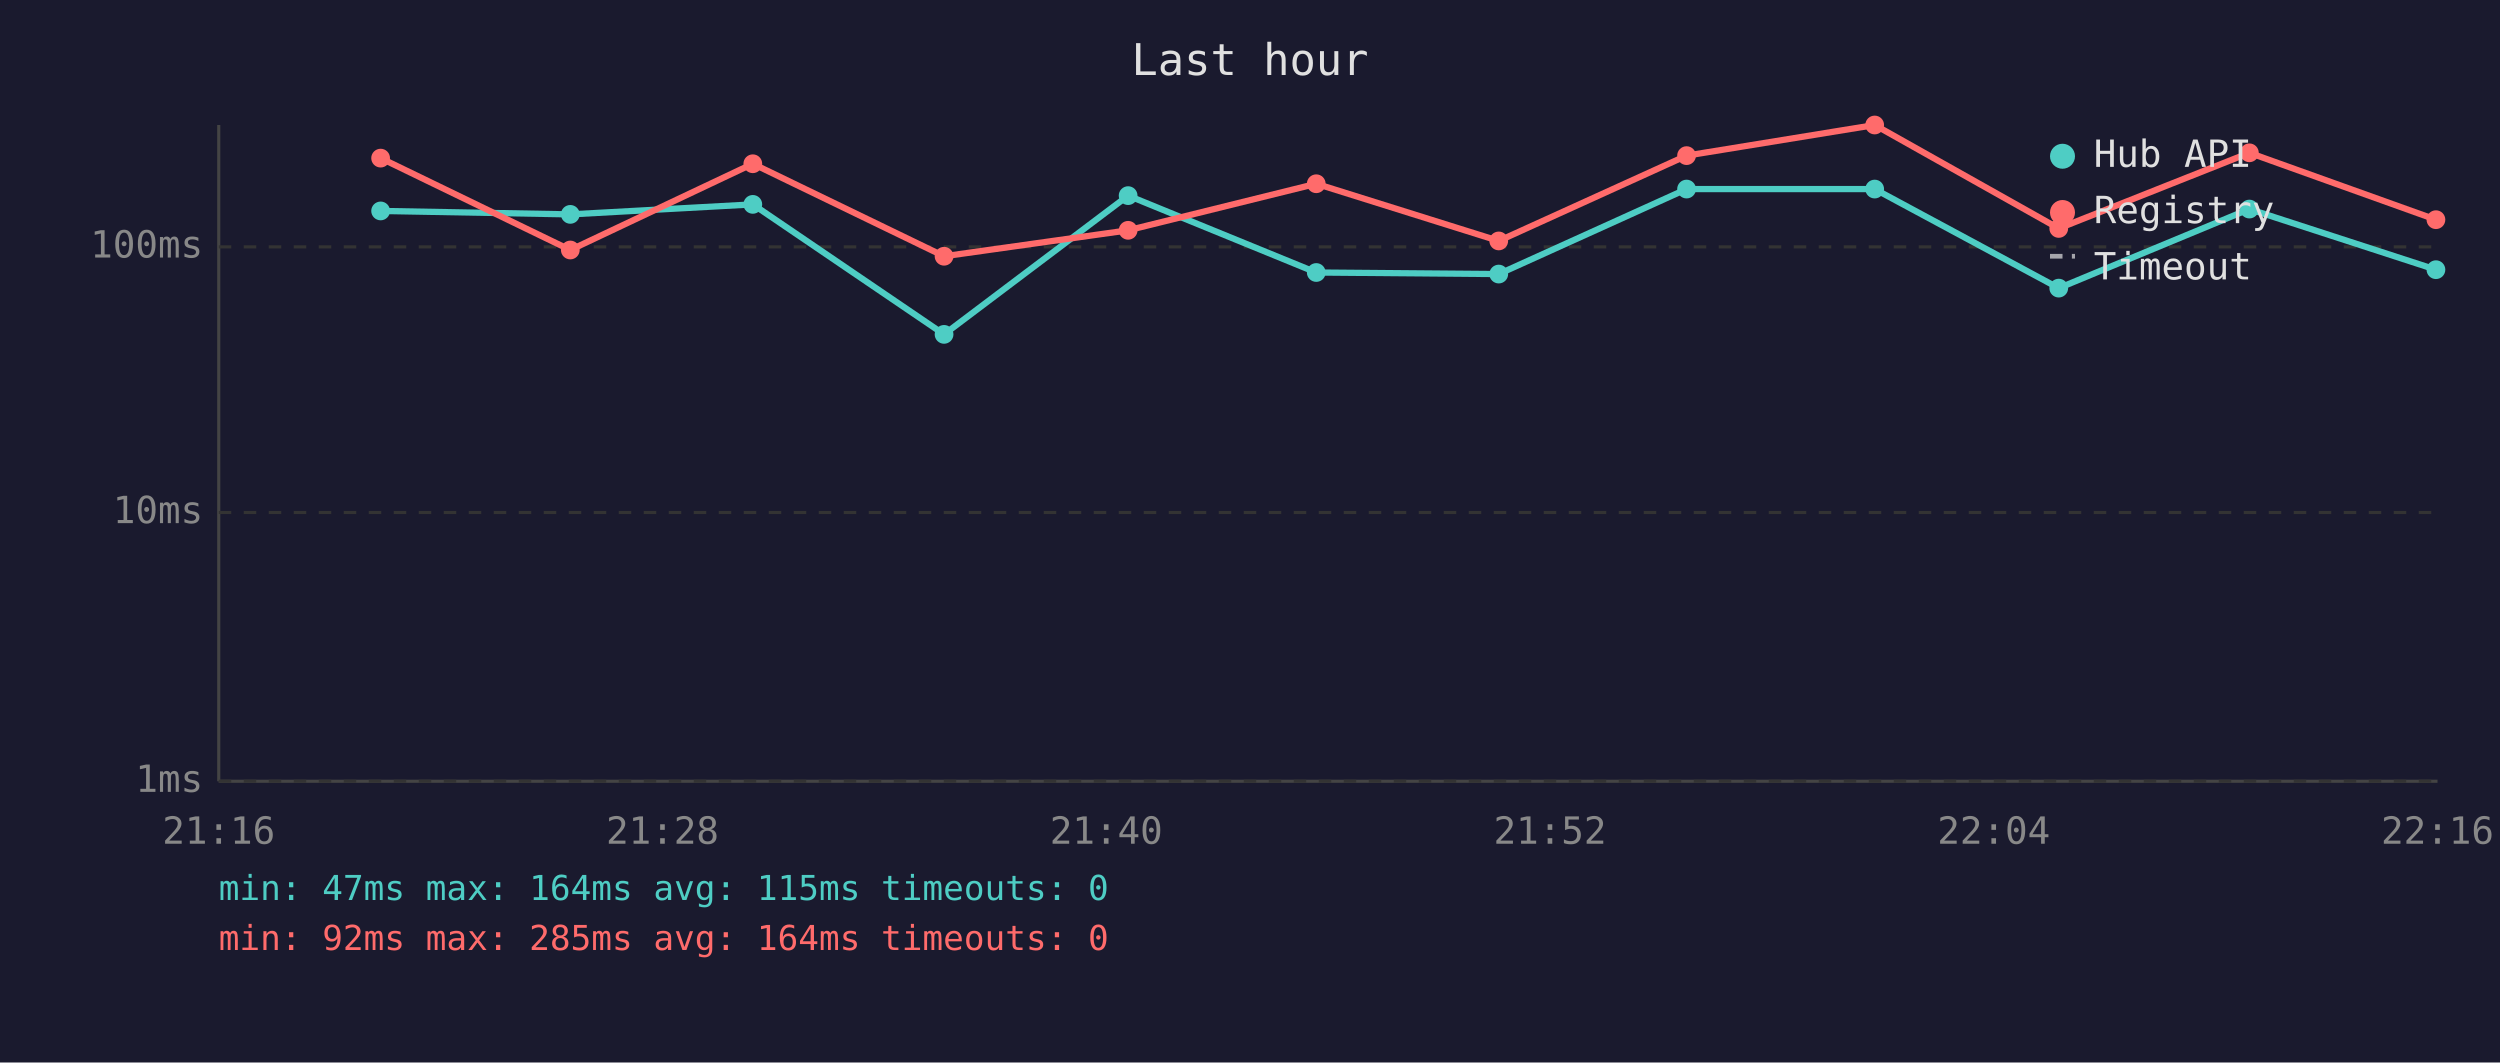
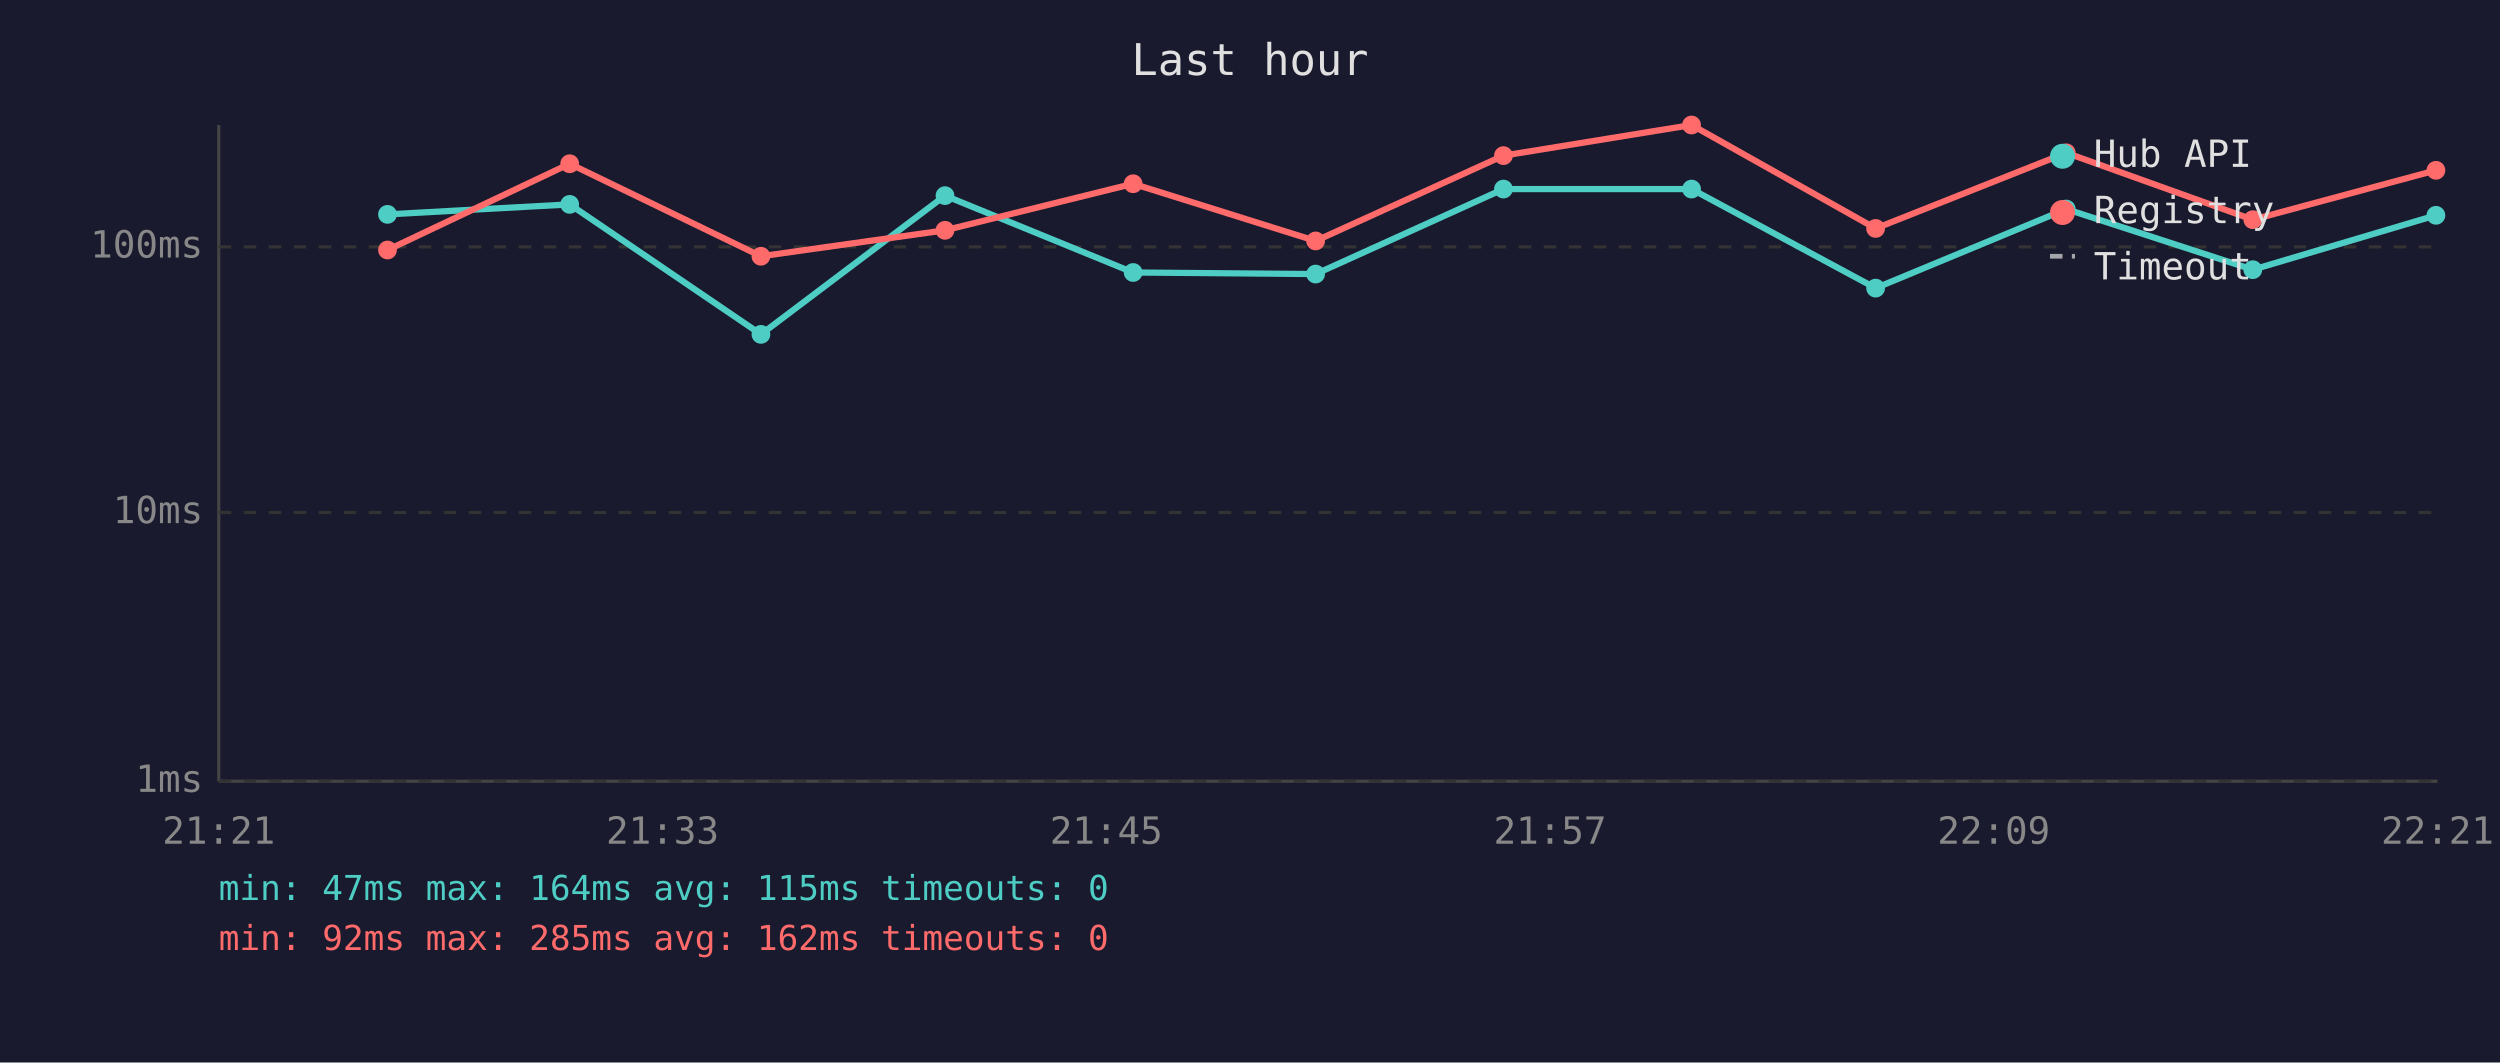
<svg xmlns="http://www.w3.org/2000/svg" viewBox="0 0 800 340" font-family="monospace" font-size="12">
  <rect width="800" height="340" fill="#1a1a2e" />
  <text x="400" y="24" fill="#e0e0e0" font-size="14" text-anchor="middle">Last hour</text>
  <line x1="70" y1="40" x2="70" y2="250" stroke="#444" stroke-width="1" />
  <line x1="70" y1="250" x2="780" y2="250" stroke="#444" stroke-width="1" />
  <line x1="70" y1="250" x2="780" y2="250" stroke="#333" stroke-width="1" stroke-dasharray="4" />
  <text x="65" y="250" fill="#888" text-anchor="end" dominant-baseline="middle">1ms</text>
  <line x1="70" y1="164" x2="780" y2="164" stroke="#333" stroke-width="1" stroke-dasharray="4" />
  <text x="65" y="164" fill="#888" text-anchor="end" dominant-baseline="middle">10ms</text>
  <line x1="70" y1="79" x2="780" y2="79" stroke="#333" stroke-width="1" stroke-dasharray="4" />
  <text x="65" y="79" fill="#888" text-anchor="end" dominant-baseline="middle">100ms</text>
-   <text x="70" y="270" fill="#888" text-anchor="middle">21:16</text>
-   <text x="212" y="270" fill="#888" text-anchor="middle">21:28</text>
-   <text x="354" y="270" fill="#888" text-anchor="middle">21:40</text>
-   <text x="496" y="270" fill="#888" text-anchor="middle">21:52</text>
-   <text x="638" y="270" fill="#888" text-anchor="middle">22:04</text>
-   <text x="780" y="270" fill="#888" text-anchor="middle">22:16</text>
-   <polyline points="121.8,67.5 182.5,68.6 240.9,65.4 302.1,107.0 361.0,62.6 421.2,87.2 479.6,87.7 539.7,60.5 599.9,60.5 658.8,92.2 719.8,66.9 779.5,86.3" fill="none" stroke="#4ecdc4" stroke-width="2" opacity="1" />
-   <circle cx="121.8" cy="67.5" r="3" fill="#4ecdc4" />
-   <circle cx="182.5" cy="68.6" r="3" fill="#4ecdc4" />
-   <circle cx="240.9" cy="65.4" r="3" fill="#4ecdc4" />
-   <circle cx="302.1" cy="107.0" r="3" fill="#4ecdc4" />
-   <circle cx="361.0" cy="62.6" r="3" fill="#4ecdc4" />
-   <circle cx="421.2" cy="87.2" r="3" fill="#4ecdc4" />
-   <circle cx="479.6" cy="87.7" r="3" fill="#4ecdc4" />
-   <circle cx="539.7" cy="60.5" r="3" fill="#4ecdc4" />
-   <circle cx="599.9" cy="60.5" r="3" fill="#4ecdc4" />
-   <circle cx="658.8" cy="92.2" r="3" fill="#4ecdc4" />
-   <circle cx="719.8" cy="66.9" r="3" fill="#4ecdc4" />
-   <circle cx="779.5" cy="86.3" r="3" fill="#4ecdc4" />
-   <polyline points="121.8,50.6 182.5,80.0 240.9,52.4 302.1,82.0 361.0,73.7 421.2,58.8 479.6,77.1 539.7,49.8 599.9,40.0 658.8,73.1 719.8,48.9 779.5,70.3" fill="none" stroke="#ff6b6b" stroke-width="2" opacity="1" />
-   <circle cx="121.8" cy="50.6" r="3" fill="#ff6b6b" />
-   <circle cx="182.5" cy="80.0" r="3" fill="#ff6b6b" />
-   <circle cx="240.9" cy="52.4" r="3" fill="#ff6b6b" />
-   <circle cx="302.1" cy="82.0" r="3" fill="#ff6b6b" />
-   <circle cx="361.0" cy="73.7" r="3" fill="#ff6b6b" />
-   <circle cx="421.2" cy="58.8" r="3" fill="#ff6b6b" />
-   <circle cx="479.6" cy="77.1" r="3" fill="#ff6b6b" />
-   <circle cx="539.7" cy="49.8" r="3" fill="#ff6b6b" />
-   <circle cx="599.9" cy="40.0" r="3" fill="#ff6b6b" />
-   <circle cx="658.8" cy="73.1" r="3" fill="#ff6b6b" />
-   <circle cx="719.8" cy="48.9" r="3" fill="#ff6b6b" />
-   <circle cx="779.5" cy="70.3" r="3" fill="#ff6b6b" />
+   <text x="70" y="270" fill="#888" text-anchor="middle">21:21</text>
+   <text x="212" y="270" fill="#888" text-anchor="middle">21:33</text>
+   <text x="354" y="270" fill="#888" text-anchor="middle">21:45</text>
+   <text x="496" y="270" fill="#888" text-anchor="middle">21:57</text>
+   <text x="638" y="270" fill="#888" text-anchor="middle">22:09</text>
+   <text x="780" y="270" fill="#888" text-anchor="middle">22:21</text>
+   <polyline points="124.0,68.6 182.3,65.4 243.5,107.0 302.4,62.6 362.6,87.2 421.0,87.7 481.1,60.5 541.3,60.5 600.2,92.2 661.2,66.9 720.9,86.3 779.5,68.9" fill="none" stroke="#4ecdc4" stroke-width="2" opacity="1" />
+   <circle cx="124.0" cy="68.6" r="3" fill="#4ecdc4" />
+   <circle cx="182.3" cy="65.4" r="3" fill="#4ecdc4" />
+   <circle cx="243.5" cy="107.0" r="3" fill="#4ecdc4" />
+   <circle cx="302.4" cy="62.6" r="3" fill="#4ecdc4" />
+   <circle cx="362.6" cy="87.2" r="3" fill="#4ecdc4" />
+   <circle cx="421.0" cy="87.7" r="3" fill="#4ecdc4" />
+   <circle cx="481.1" cy="60.5" r="3" fill="#4ecdc4" />
+   <circle cx="541.3" cy="60.5" r="3" fill="#4ecdc4" />
+   <circle cx="600.2" cy="92.2" r="3" fill="#4ecdc4" />
+   <circle cx="661.2" cy="66.9" r="3" fill="#4ecdc4" />
+   <circle cx="720.9" cy="86.3" r="3" fill="#4ecdc4" />
+   <circle cx="779.5" cy="68.9" r="3" fill="#4ecdc4" />
+   <polyline points="124.0,80.0 182.3,52.4 243.5,82.0 302.4,73.7 362.6,58.8 421.0,77.1 481.1,49.8 541.3,40.0 600.2,73.1 661.2,48.9 720.9,70.3 779.5,54.5" fill="none" stroke="#ff6b6b" stroke-width="2" opacity="1" />
+   <circle cx="124.0" cy="80.0" r="3" fill="#ff6b6b" />
+   <circle cx="182.3" cy="52.4" r="3" fill="#ff6b6b" />
+   <circle cx="243.5" cy="82.0" r="3" fill="#ff6b6b" />
+   <circle cx="302.4" cy="73.7" r="3" fill="#ff6b6b" />
+   <circle cx="362.6" cy="58.8" r="3" fill="#ff6b6b" />
+   <circle cx="421.0" cy="77.1" r="3" fill="#ff6b6b" />
+   <circle cx="481.1" cy="49.8" r="3" fill="#ff6b6b" />
+   <circle cx="541.3" cy="40.0" r="3" fill="#ff6b6b" />
+   <circle cx="600.2" cy="73.1" r="3" fill="#ff6b6b" />
+   <circle cx="661.2" cy="48.9" r="3" fill="#ff6b6b" />
+   <circle cx="720.9" cy="70.3" r="3" fill="#ff6b6b" />
+   <circle cx="779.5" cy="54.5" r="3" fill="#ff6b6b" />
  <circle cx="660" cy="50" r="4" fill="#4ecdc4" />
  <text x="670" y="50" fill="#e0e0e0" dominant-baseline="middle">Hub API</text>
  <circle cx="660" cy="68" r="4" fill="#ff6b6b" />
  <text x="670" y="68" fill="#e0e0e0" dominant-baseline="middle">Registry</text>
  <line x1="656" y1="82" x2="664" y2="82" stroke="#e0e0e0" stroke-width="1.5" stroke-dasharray="4,3" opacity="0.7" />
  <text x="670" y="86" fill="#e0e0e0" dominant-baseline="middle">Timeout</text>
  <text x="70" y="288" fill="#4ecdc4" font-size="11">min: 47ms  max: 164ms  avg: 115ms  timeouts: 0</text>
-   <text x="70" y="304" fill="#ff6b6b" font-size="11">min: 92ms  max: 285ms  avg: 164ms  timeouts: 0</text>
+   <text x="70" y="304" fill="#ff6b6b" font-size="11">min: 92ms  max: 285ms  avg: 162ms  timeouts: 0</text>
</svg>
